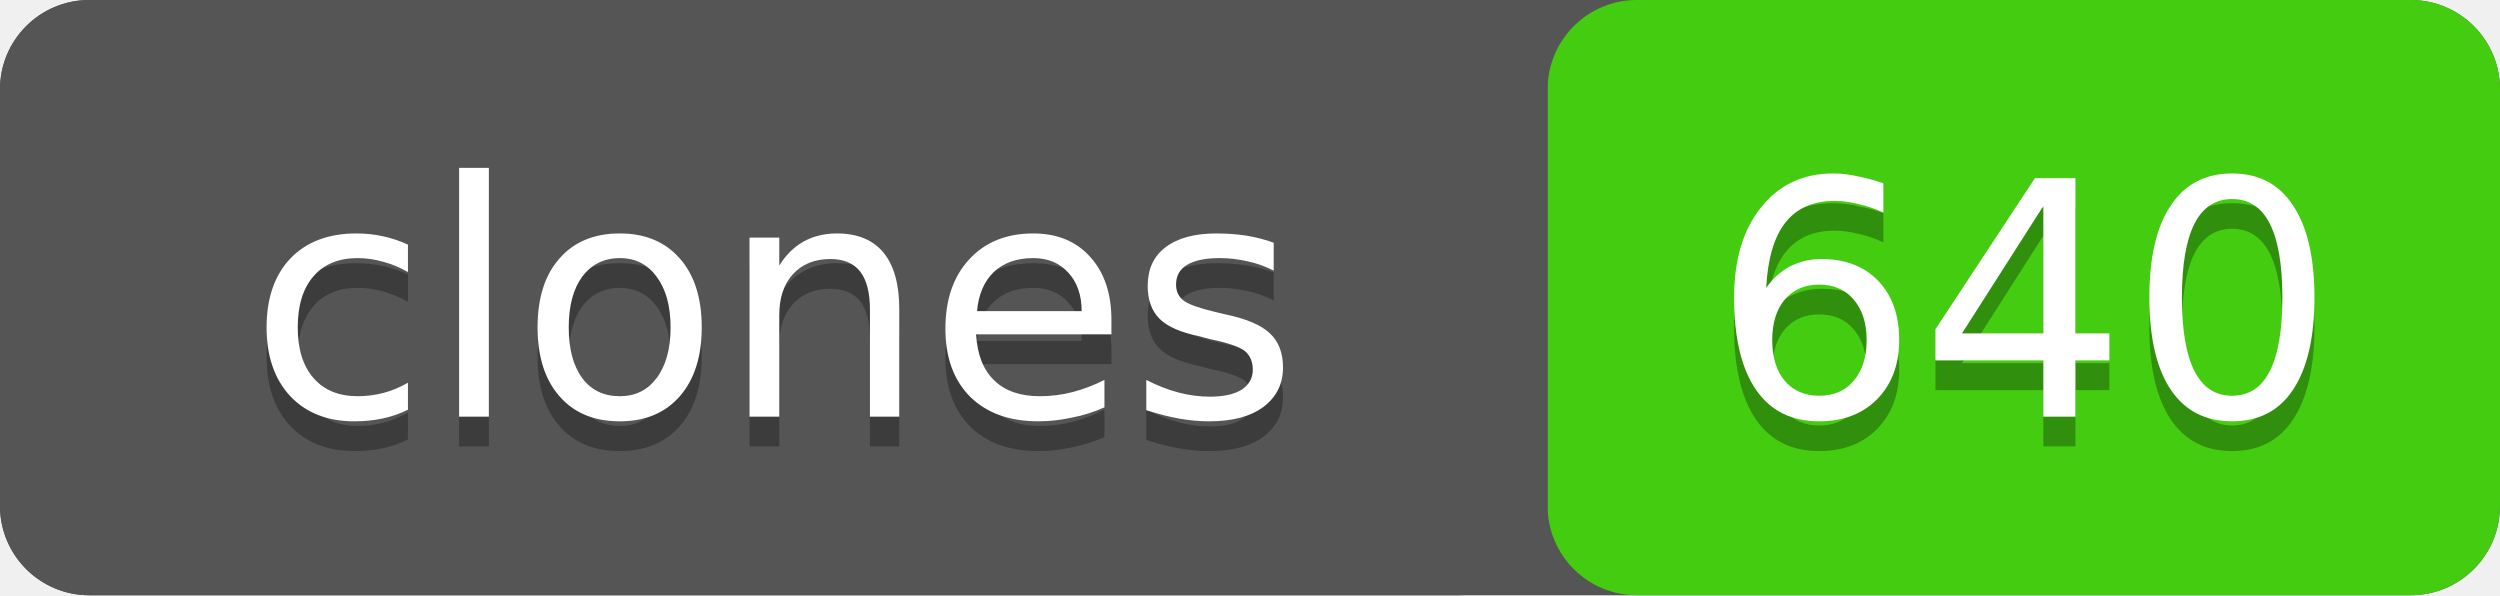
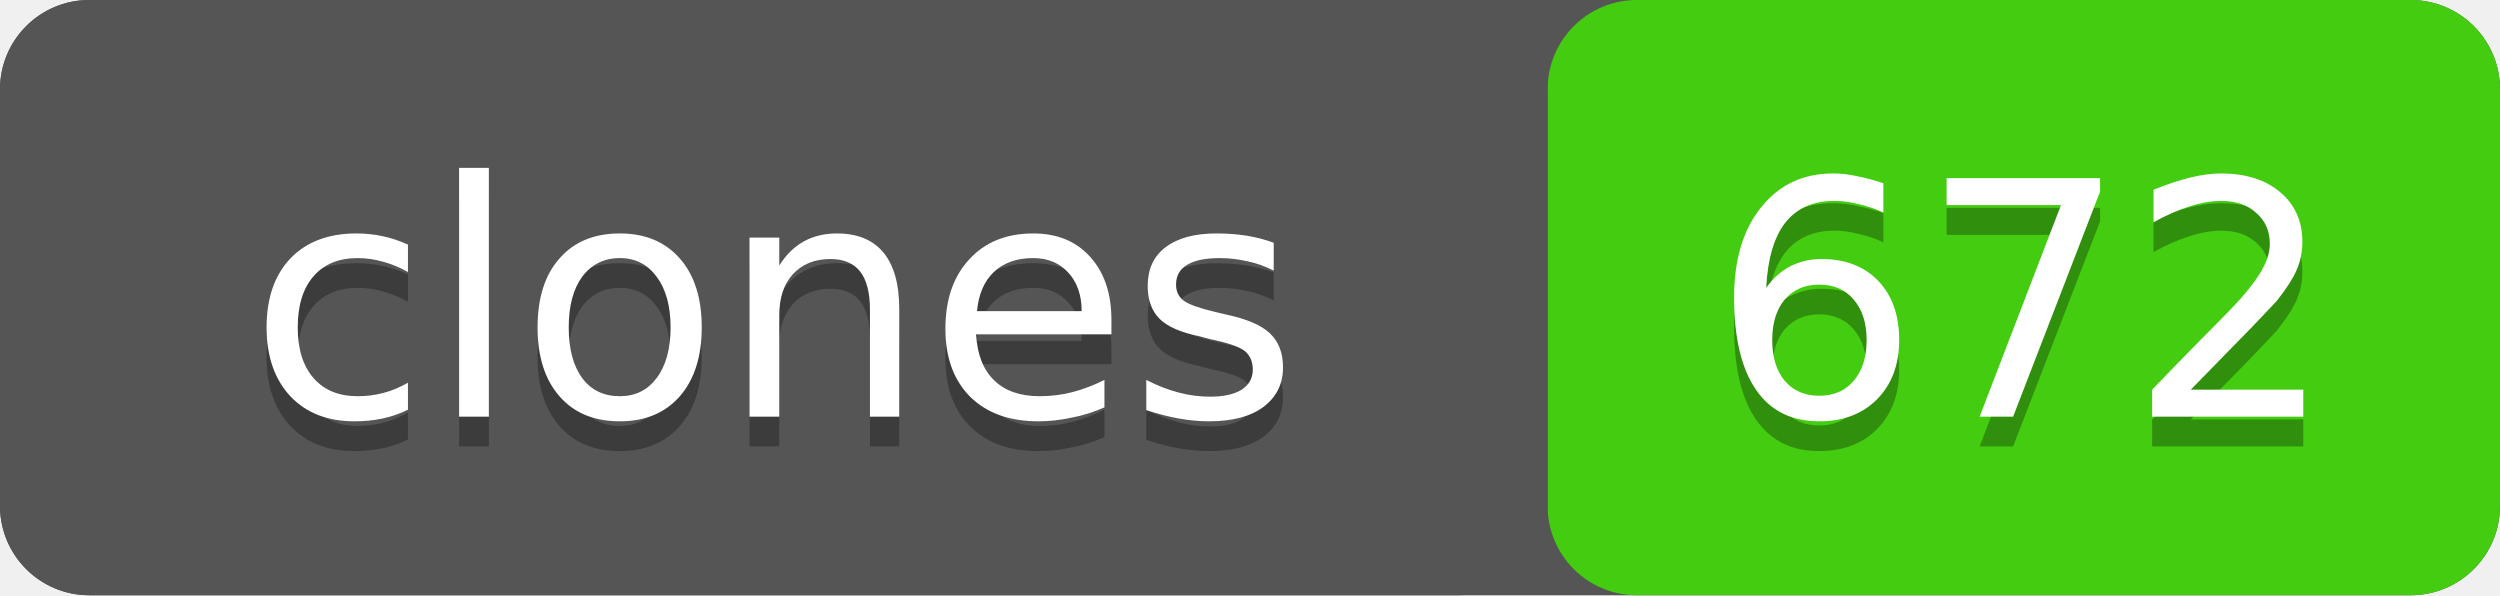
- <svg xmlns="http://www.w3.org/2000/svg" width="84" height="20" role="img" aria-label="clones: 640">
+ <svg xmlns="http://www.w3.org/2000/svg" width="84" height="20" role="img" aria-label="clones: 672">
  <rect width="84" height="20" rx="3" fill="#555" />
  <rect x="52" width="32" height="20" rx="3" fill="#4c1" />
  <rect width="52" height="20" rx="3" fill="#555" />
  <g fill="#fff" text-anchor="middle" font-family="Verdana,Geneva,DejaVu Sans,sans-serif" font-size="11">
    <text x="26" y="15" fill="#010101" fill-opacity=".3">clones</text>
    <text x="26" y="14">clones</text>
-     <text x="68" y="15" fill="#010101" fill-opacity=".3">640</text>
-     <text x="68" y="14">640</text>
+     <text x="68" y="15" fill="#010101" fill-opacity=".3">672</text>
+     <text x="68" y="14">672</text>
  </g>
</svg>
